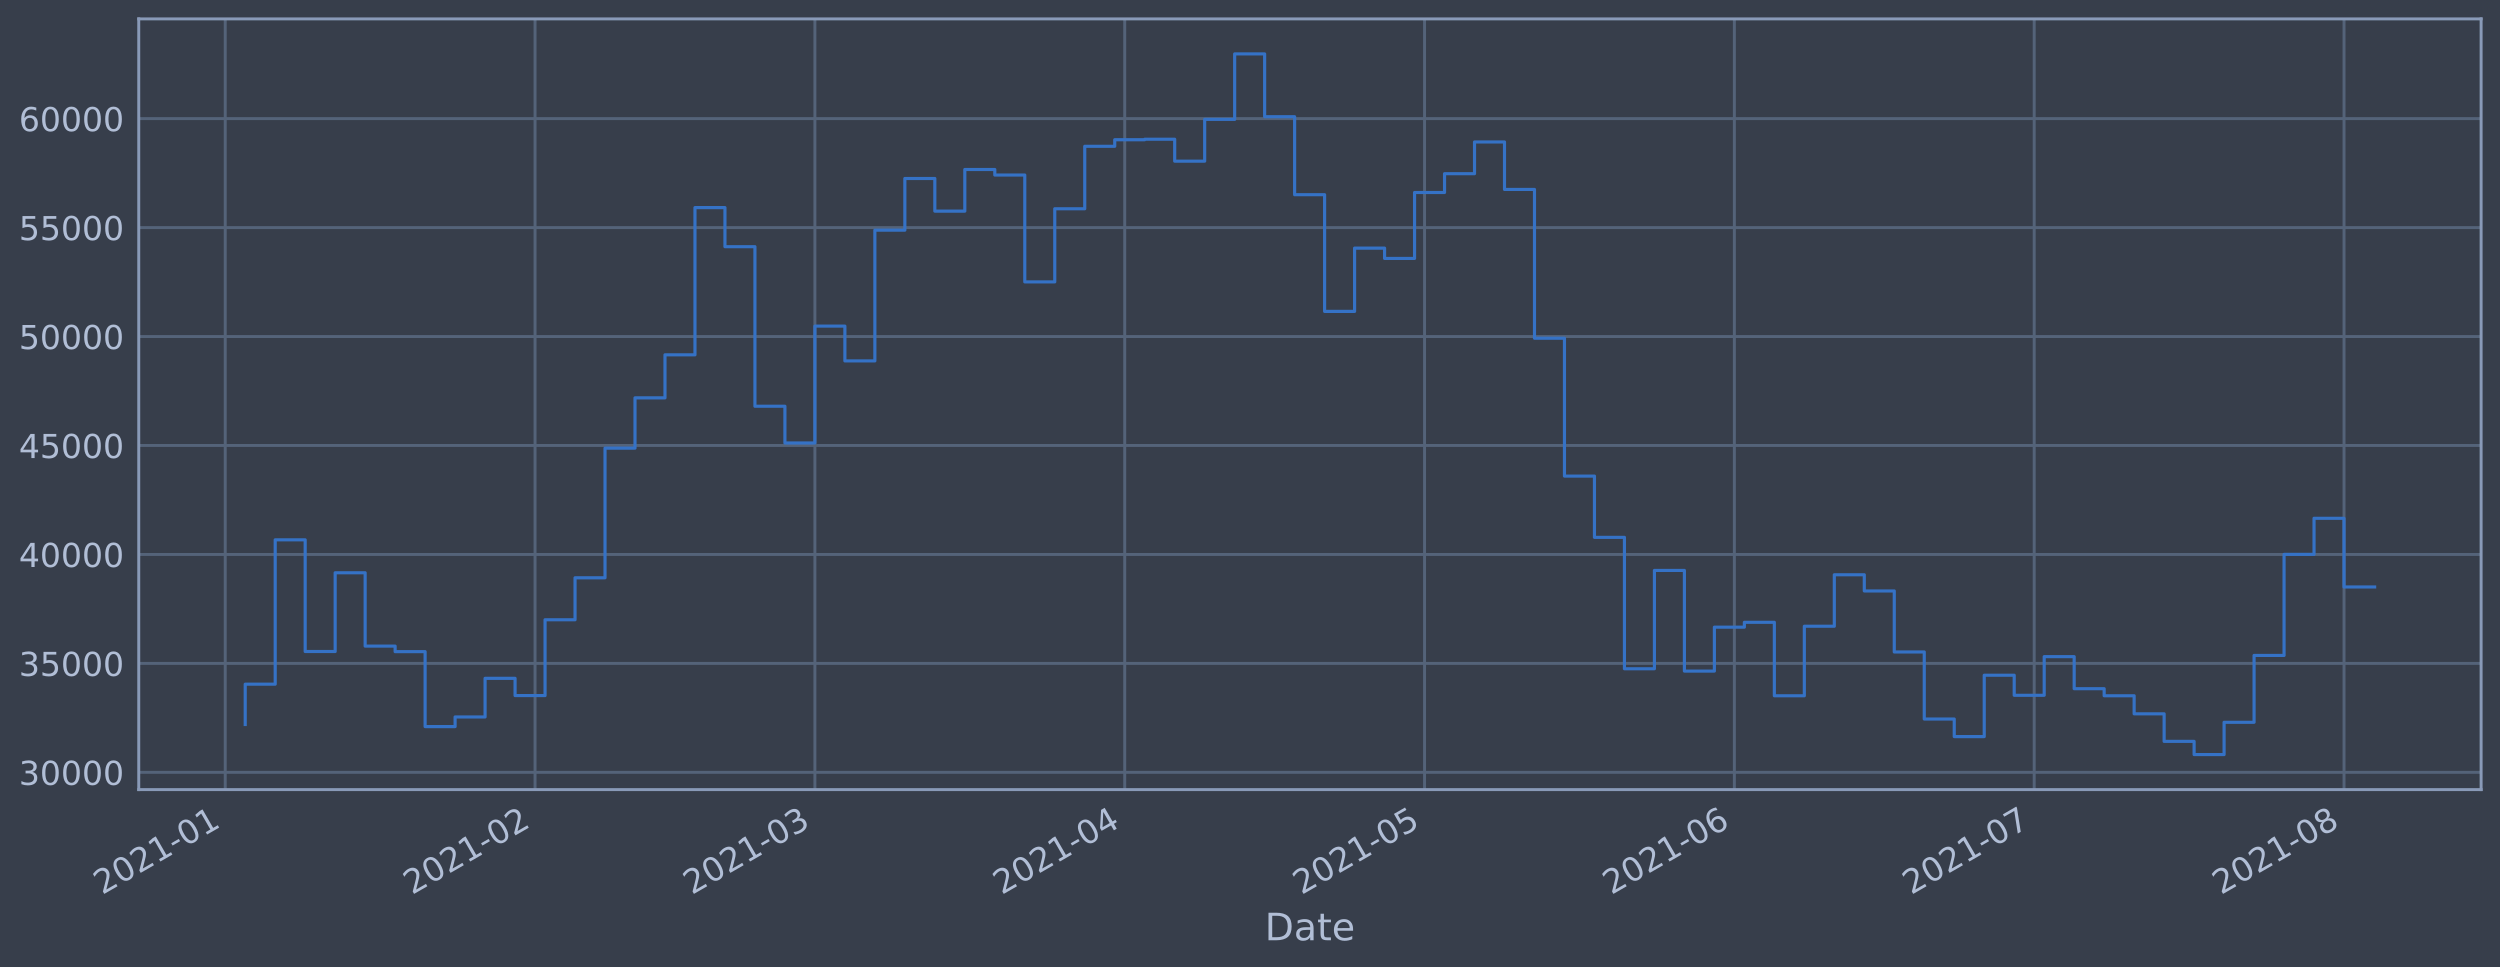
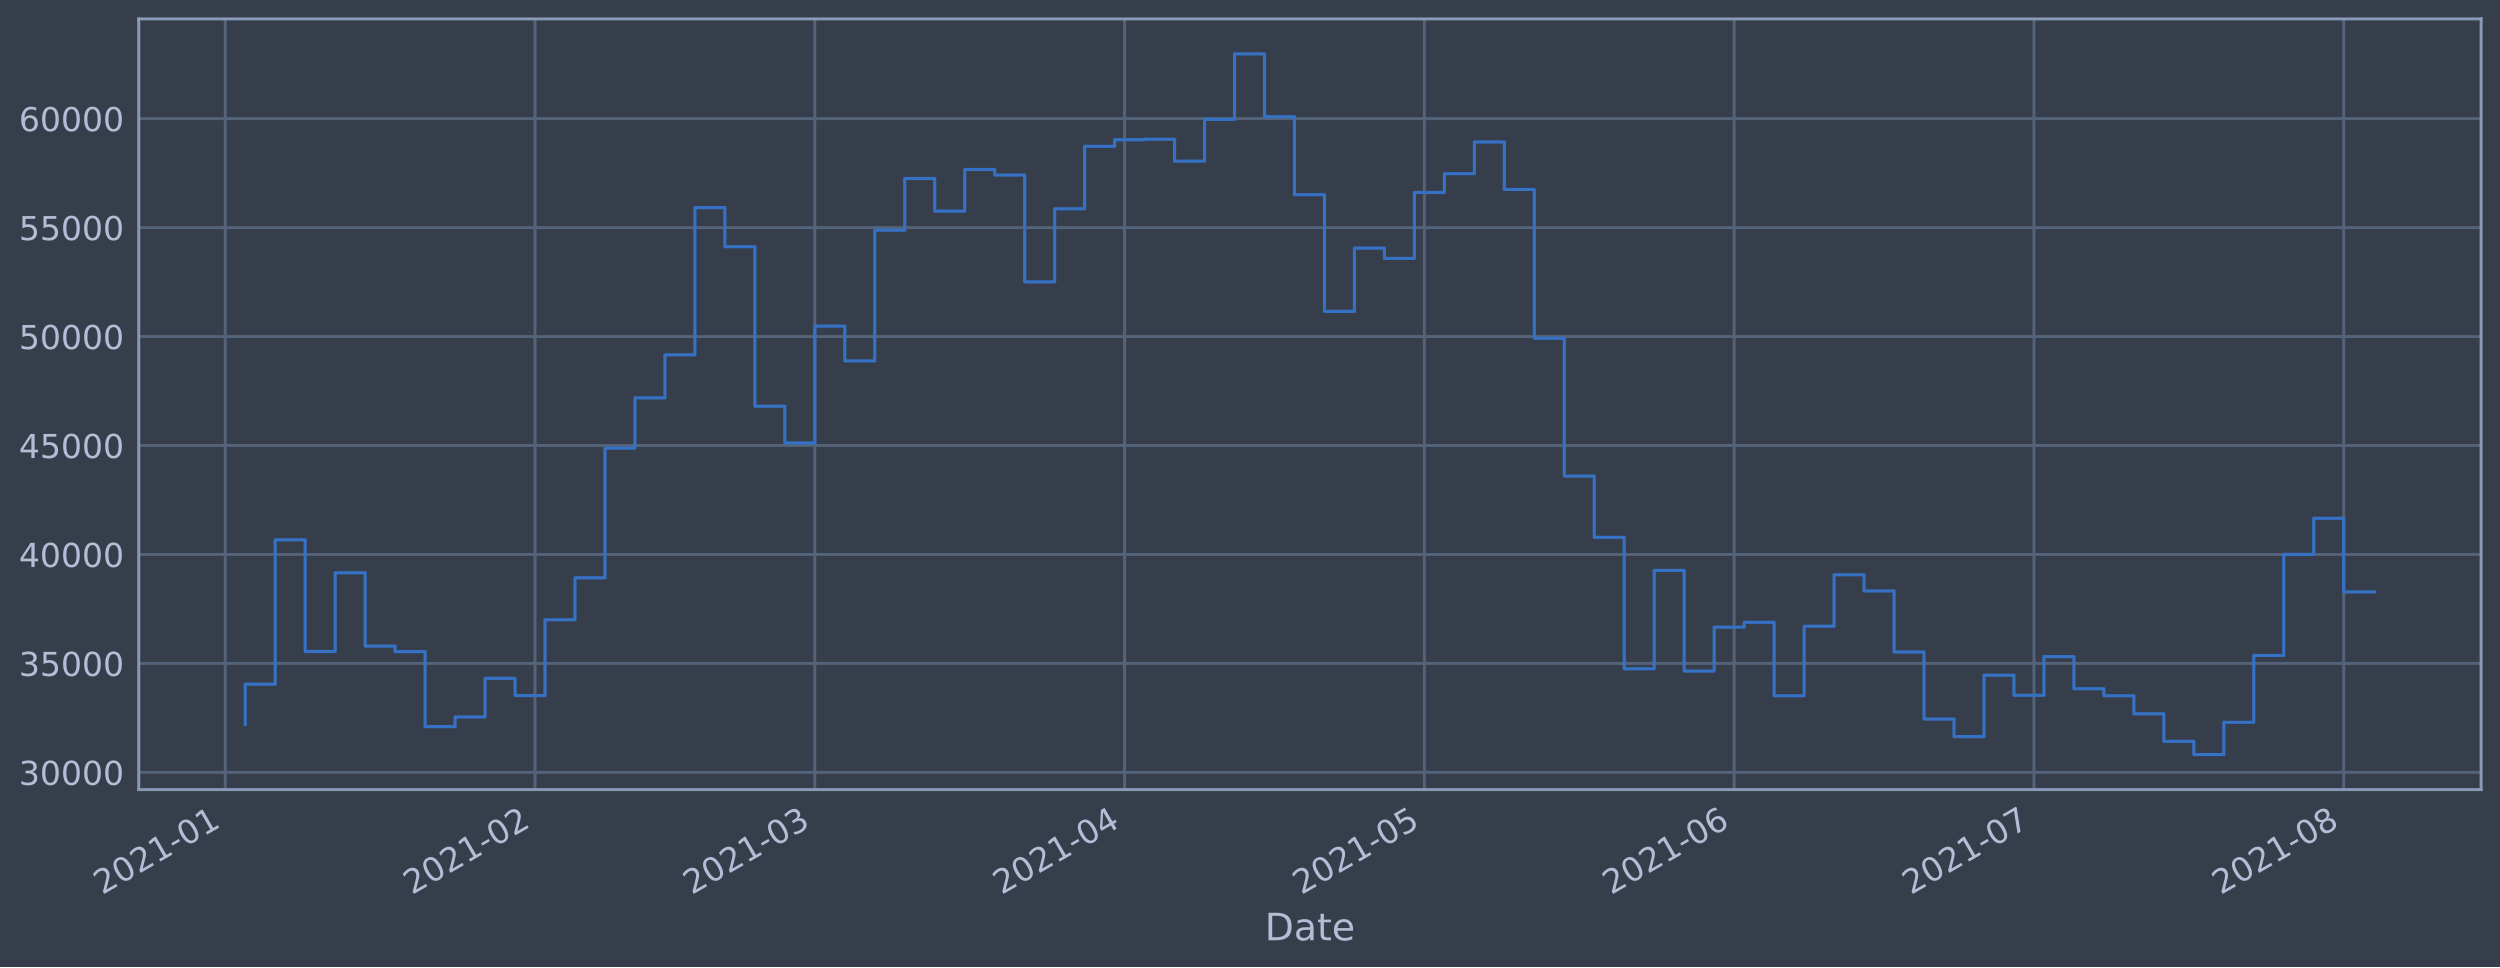
<svg xmlns="http://www.w3.org/2000/svg" xmlns:xlink="http://www.w3.org/1999/xlink" height="368.58pt" version="1.1" viewBox="0 0 952.884 368.58" width="952.884pt">
  <defs>
    <style type="text/css">*{stroke-linecap:butt;stroke-linejoin:round;}</style>
  </defs>
  <g id="figure_1">
    <g id="patch_1">
      <path d="M 0 368.58  L 952.884 368.58  L 952.884 0  L 0 0  z " style="fill:#373e4b;" />
    </g>
    <g id="axes_1">
      <g id="patch_2">
        <path d="M 52.884 300.96  L 945.684 300.96  L 945.684 7.2  L 52.884 7.2  z " style="fill:#373e4b;" />
      </g>
      <g id="matplotlib.axis_1">
        <g id="xtick_1">
          <g id="line2d_1">
-             <path clip-path="url(#pcf1023b432)" d="M 85.847 300.96  L 85.847 7.2  " style="fill:none;stroke:#546379;stroke-linecap:square;stroke-width:1.12;" />
+             <path clip-path="url(#p802f2487ee)" d="M 85.848 300.96  L 85.848 7.2  " style="fill:none;stroke:#546379;stroke-linecap:square;stroke-width:1.12;" />
          </g>
          <g id="line2d_2" />
          <g id="text_1">
-             <g style="fill:#b1bed6;" transform="translate(38.94356 341.1745)rotate(-30)scale(0.126 -0.126)">
+             <g style="fill:#b1bed6;" transform="translate(38.94465 341.1745)rotate(-30)scale(0.126 -0.126)">
              <defs>
                <path d="M 1228 531  L 3431 531  L 3431 0  L 469 0  L 469 531  Q 828 903 1448 1529  Q 2069 2156 2228 2338  Q 2531 2678 2651 2914  Q 2772 3150 2772 3378  Q 2772 3750 2511 3984  Q 2250 4219 1831 4219  Q 1534 4219 1204 4116  Q 875 4013 500 3803  L 500 4441  Q 881 4594 1212 4672  Q 1544 4750 1819 4750  Q 2544 4750 2975 4387  Q 3406 4025 3406 3419  Q 3406 3131 3298 2873  Q 3191 2616 2906 2266  Q 2828 2175 2409 1742  Q 1991 1309 1228 531  z " id="DejaVuSans-32" transform="scale(0.015625)" />
                <path d="M 2034 4250  Q 1547 4250 1301 3770  Q 1056 3291 1056 2328  Q 1056 1369 1301 889  Q 1547 409 2034 409  Q 2525 409 2770 889  Q 3016 1369 3016 2328  Q 3016 3291 2770 3770  Q 2525 4250 2034 4250  z M 2034 4750  Q 2819 4750 3233 4129  Q 3647 3509 3647 2328  Q 3647 1150 3233 529  Q 2819 -91 2034 -91  Q 1250 -91 836 529  Q 422 1150 422 2328  Q 422 3509 836 4129  Q 1250 4750 2034 4750  z " id="DejaVuSans-30" transform="scale(0.015625)" />
                <path d="M 794 531  L 1825 531  L 1825 4091  L 703 3866  L 703 4441  L 1819 4666  L 2450 4666  L 2450 531  L 3481 531  L 3481 0  L 794 0  L 794 531  z " id="DejaVuSans-31" transform="scale(0.015625)" />
                <path d="M 313 2009  L 1997 2009  L 1997 1497  L 313 1497  L 313 2009  z " id="DejaVuSans-2d" transform="scale(0.015625)" />
              </defs>
              <use xlink:href="#DejaVuSans-32" />
              <use x="63.623" xlink:href="#DejaVuSans-30" />
              <use x="127.246" xlink:href="#DejaVuSans-32" />
              <use x="190.869" xlink:href="#DejaVuSans-31" />
              <use x="254.492" xlink:href="#DejaVuSans-2d" />
              <use x="290.576" xlink:href="#DejaVuSans-30" />
              <use x="354.199" xlink:href="#DejaVuSans-31" />
            </g>
          </g>
        </g>
        <g id="xtick_2">
          <g id="line2d_3">
-             <path clip-path="url(#pcf1023b432)" d="M 203.937 300.96  L 203.937 7.2  " style="fill:none;stroke:#546379;stroke-linecap:square;stroke-width:1.12;" />
+             <path clip-path="url(#p802f2487ee)" d="M 203.921 300.96  L 203.921 7.2  " style="fill:none;stroke:#546379;stroke-linecap:square;stroke-width:1.12;" />
          </g>
          <g id="line2d_4" />
          <g id="text_2">
-             <g style="fill:#b1bed6;" transform="translate(157.034 341.1745)rotate(-30)scale(0.126 -0.126)">
+             <g style="fill:#b1bed6;" transform="translate(157.0182 341.1745)rotate(-30)scale(0.126 -0.126)">
              <use xlink:href="#DejaVuSans-32" />
              <use x="63.623" xlink:href="#DejaVuSans-30" />
              <use x="127.246" xlink:href="#DejaVuSans-32" />
              <use x="190.869" xlink:href="#DejaVuSans-31" />
              <use x="254.492" xlink:href="#DejaVuSans-2d" />
              <use x="290.576" xlink:href="#DejaVuSans-30" />
              <use x="354.199" xlink:href="#DejaVuSans-32" />
            </g>
          </g>
        </g>
        <g id="xtick_3">
          <g id="line2d_5">
-             <path clip-path="url(#pcf1023b432)" d="M 310.6 300.96  L 310.6 7.2  " style="fill:none;stroke:#546379;stroke-linecap:square;stroke-width:1.12;" />
+             <path clip-path="url(#p802f2487ee)" d="M 310.568 300.96  L 310.568 7.2  " style="fill:none;stroke:#546379;stroke-linecap:square;stroke-width:1.12;" />
          </g>
          <g id="line2d_6" />
          <g id="text_3">
-             <g style="fill:#b1bed6;" transform="translate(263.6963 341.1745)rotate(-30)scale(0.126 -0.126)">
+             <g style="fill:#b1bed6;" transform="translate(263.6652 341.1745)rotate(-30)scale(0.126 -0.126)">
              <defs>
                <path d="M 2597 2516  Q 3050 2419 3304 2112  Q 3559 1806 3559 1356  Q 3559 666 3084 287  Q 2609 -91 1734 -91  Q 1441 -91 1130 -33  Q 819 25 488 141  L 488 750  Q 750 597 1062 519  Q 1375 441 1716 441  Q 2309 441 2620 675  Q 2931 909 2931 1356  Q 2931 1769 2642 2001  Q 2353 2234 1838 2234  L 1294 2234  L 1294 2753  L 1863 2753  Q 2328 2753 2575 2939  Q 2822 3125 2822 3475  Q 2822 3834 2567 4026  Q 2313 4219 1838 4219  Q 1578 4219 1281 4162  Q 984 4106 628 3988  L 628 4550  Q 988 4650 1302 4700  Q 1616 4750 1894 4750  Q 2613 4750 3031 4423  Q 3450 4097 3450 3541  Q 3450 3153 3228 2886  Q 3006 2619 2597 2516  z " id="DejaVuSans-33" transform="scale(0.015625)" />
              </defs>
              <use xlink:href="#DejaVuSans-32" />
              <use x="63.623" xlink:href="#DejaVuSans-30" />
              <use x="127.246" xlink:href="#DejaVuSans-32" />
              <use x="190.869" xlink:href="#DejaVuSans-31" />
              <use x="254.492" xlink:href="#DejaVuSans-2d" />
              <use x="290.576" xlink:href="#DejaVuSans-30" />
              <use x="354.199" xlink:href="#DejaVuSans-33" />
            </g>
          </g>
        </g>
        <g id="xtick_4">
          <g id="line2d_7">
-             <path clip-path="url(#pcf1023b432)" d="M 428.69 300.96  L 428.69 7.2  " style="fill:none;stroke:#546379;stroke-linecap:square;stroke-width:1.12;" />
+             <path clip-path="url(#p802f2487ee)" d="M 428.642 300.96  L 428.642 7.2  " style="fill:none;stroke:#546379;stroke-linecap:square;stroke-width:1.12;" />
          </g>
          <g id="line2d_8" />
          <g id="text_4">
-             <g style="fill:#b1bed6;" transform="translate(381.7868 341.1745)rotate(-30)scale(0.126 -0.126)">
+             <g style="fill:#b1bed6;" transform="translate(381.7387 341.1745)rotate(-30)scale(0.126 -0.126)">
              <defs>
                <path d="M 2419 4116  L 825 1625  L 2419 1625  L 2419 4116  z M 2253 4666  L 3047 4666  L 3047 1625  L 3713 1625  L 3713 1100  L 3047 1100  L 3047 0  L 2419 0  L 2419 1100  L 313 1100  L 313 1709  L 2253 4666  z " id="DejaVuSans-34" transform="scale(0.015625)" />
              </defs>
              <use xlink:href="#DejaVuSans-32" />
              <use x="63.623" xlink:href="#DejaVuSans-30" />
              <use x="127.246" xlink:href="#DejaVuSans-32" />
              <use x="190.869" xlink:href="#DejaVuSans-31" />
              <use x="254.492" xlink:href="#DejaVuSans-2d" />
              <use x="290.576" xlink:href="#DejaVuSans-30" />
              <use x="354.199" xlink:href="#DejaVuSans-34" />
            </g>
          </g>
        </g>
        <g id="xtick_5">
          <g id="line2d_9">
-             <path clip-path="url(#pcf1023b432)" d="M 542.971 300.96  L 542.971 7.2  " style="fill:none;stroke:#546379;stroke-linecap:square;stroke-width:1.12;" />
+             <path clip-path="url(#p802f2487ee)" d="M 542.907 300.96  L 542.907 7.2  " style="fill:none;stroke:#546379;stroke-linecap:square;stroke-width:1.12;" />
          </g>
          <g id="line2d_10" />
          <g id="text_5">
-             <g style="fill:#b1bed6;" transform="translate(496.0679 341.1745)rotate(-30)scale(0.126 -0.126)">
+             <g style="fill:#b1bed6;" transform="translate(496.0034 341.1745)rotate(-30)scale(0.126 -0.126)">
              <defs>
                <path d="M 691 4666  L 3169 4666  L 3169 4134  L 1269 4134  L 1269 2991  Q 1406 3038 1543 3061  Q 1681 3084 1819 3084  Q 2600 3084 3056 2656  Q 3513 2228 3513 1497  Q 3513 744 3044 326  Q 2575 -91 1722 -91  Q 1428 -91 1123 -41  Q 819 9 494 109  L 494 744  Q 775 591 1075 516  Q 1375 441 1709 441  Q 2250 441 2565 725  Q 2881 1009 2881 1497  Q 2881 1984 2565 2268  Q 2250 2553 1709 2553  Q 1456 2553 1204 2497  Q 953 2441 691 2322  L 691 4666  z " id="DejaVuSans-35" transform="scale(0.015625)" />
              </defs>
              <use xlink:href="#DejaVuSans-32" />
              <use x="63.623" xlink:href="#DejaVuSans-30" />
              <use x="127.246" xlink:href="#DejaVuSans-32" />
              <use x="190.869" xlink:href="#DejaVuSans-31" />
              <use x="254.492" xlink:href="#DejaVuSans-2d" />
              <use x="290.576" xlink:href="#DejaVuSans-30" />
              <use x="354.199" xlink:href="#DejaVuSans-35" />
            </g>
          </g>
        </g>
        <g id="xtick_6">
          <g id="line2d_11">
-             <path clip-path="url(#pcf1023b432)" d="M 661.062 300.96  L 661.062 7.2  " style="fill:none;stroke:#546379;stroke-linecap:square;stroke-width:1.12;" />
+             <path clip-path="url(#p802f2487ee)" d="M 660.98 300.96  L 660.98 7.2  " style="fill:none;stroke:#546379;stroke-linecap:square;stroke-width:1.12;" />
          </g>
          <g id="line2d_12" />
          <g id="text_6">
-             <g style="fill:#b1bed6;" transform="translate(614.1583 341.1745)rotate(-30)scale(0.126 -0.126)">
+             <g style="fill:#b1bed6;" transform="translate(614.0769 341.1745)rotate(-30)scale(0.126 -0.126)">
              <defs>
                <path d="M 2113 2584  Q 1688 2584 1439 2293  Q 1191 2003 1191 1497  Q 1191 994 1439 701  Q 1688 409 2113 409  Q 2538 409 2786 701  Q 3034 994 3034 1497  Q 3034 2003 2786 2293  Q 2538 2584 2113 2584  z M 3366 4563  L 3366 3988  Q 3128 4100 2886 4159  Q 2644 4219 2406 4219  Q 1781 4219 1451 3797  Q 1122 3375 1075 2522  Q 1259 2794 1537 2939  Q 1816 3084 2150 3084  Q 2853 3084 3261 2657  Q 3669 2231 3669 1497  Q 3669 778 3244 343  Q 2819 -91 2113 -91  Q 1303 -91 875 529  Q 447 1150 447 2328  Q 447 3434 972 4092  Q 1497 4750 2381 4750  Q 2619 4750 2861 4703  Q 3103 4656 3366 4563  z " id="DejaVuSans-36" transform="scale(0.015625)" />
              </defs>
              <use xlink:href="#DejaVuSans-32" />
              <use x="63.623" xlink:href="#DejaVuSans-30" />
              <use x="127.246" xlink:href="#DejaVuSans-32" />
              <use x="190.869" xlink:href="#DejaVuSans-31" />
              <use x="254.492" xlink:href="#DejaVuSans-2d" />
              <use x="290.576" xlink:href="#DejaVuSans-30" />
              <use x="354.199" xlink:href="#DejaVuSans-36" />
            </g>
          </g>
        </g>
        <g id="xtick_7">
          <g id="line2d_13">
-             <path clip-path="url(#pcf1023b432)" d="M 775.343 300.96  L 775.343 7.2  " style="fill:none;stroke:#546379;stroke-linecap:square;stroke-width:1.12;" />
+             <path clip-path="url(#p802f2487ee)" d="M 775.245 300.96  L 775.245 7.2  " style="fill:none;stroke:#546379;stroke-linecap:square;stroke-width:1.12;" />
          </g>
          <g id="line2d_14" />
          <g id="text_7">
-             <g style="fill:#b1bed6;" transform="translate(728.4394 341.1745)rotate(-30)scale(0.126 -0.126)">
+             <g style="fill:#b1bed6;" transform="translate(728.3416 341.1745)rotate(-30)scale(0.126 -0.126)">
              <defs>
                <path d="M 525 4666  L 3525 4666  L 3525 4397  L 1831 0  L 1172 0  L 2766 4134  L 525 4134  L 525 4666  z " id="DejaVuSans-37" transform="scale(0.015625)" />
              </defs>
              <use xlink:href="#DejaVuSans-32" />
              <use x="63.623" xlink:href="#DejaVuSans-30" />
              <use x="127.246" xlink:href="#DejaVuSans-32" />
              <use x="190.869" xlink:href="#DejaVuSans-31" />
              <use x="254.492" xlink:href="#DejaVuSans-2d" />
              <use x="290.576" xlink:href="#DejaVuSans-30" />
              <use x="354.199" xlink:href="#DejaVuSans-37" />
            </g>
          </g>
        </g>
        <g id="xtick_8">
          <g id="line2d_15">
-             <path clip-path="url(#pcf1023b432)" d="M 893.433 300.96  L 893.433 7.2  " style="fill:none;stroke:#546379;stroke-linecap:square;stroke-width:1.12;" />
+             <path clip-path="url(#p802f2487ee)" d="M 893.318 300.96  L 893.318 7.2  " style="fill:none;stroke:#546379;stroke-linecap:square;stroke-width:1.12;" />
          </g>
          <g id="line2d_16" />
          <g id="text_8">
-             <g style="fill:#b1bed6;" transform="translate(846.5298 341.1745)rotate(-30)scale(0.126 -0.126)">
+             <g style="fill:#b1bed6;" transform="translate(846.4151 341.1745)rotate(-30)scale(0.126 -0.126)">
              <defs>
                <path d="M 2034 2216  Q 1584 2216 1326 1975  Q 1069 1734 1069 1313  Q 1069 891 1326 650  Q 1584 409 2034 409  Q 2484 409 2743 651  Q 3003 894 3003 1313  Q 3003 1734 2745 1975  Q 2488 2216 2034 2216  z M 1403 2484  Q 997 2584 770 2862  Q 544 3141 544 3541  Q 544 4100 942 4425  Q 1341 4750 2034 4750  Q 2731 4750 3128 4425  Q 3525 4100 3525 3541  Q 3525 3141 3298 2862  Q 3072 2584 2669 2484  Q 3125 2378 3379 2068  Q 3634 1759 3634 1313  Q 3634 634 3220 271  Q 2806 -91 2034 -91  Q 1263 -91 848 271  Q 434 634 434 1313  Q 434 1759 690 2068  Q 947 2378 1403 2484  z M 1172 3481  Q 1172 3119 1398 2916  Q 1625 2713 2034 2713  Q 2441 2713 2670 2916  Q 2900 3119 2900 3481  Q 2900 3844 2670 4047  Q 2441 4250 2034 4250  Q 1625 4250 1398 4047  Q 1172 3844 1172 3481  z " id="DejaVuSans-38" transform="scale(0.015625)" />
              </defs>
              <use xlink:href="#DejaVuSans-32" />
              <use x="63.623" xlink:href="#DejaVuSans-30" />
              <use x="127.246" xlink:href="#DejaVuSans-32" />
              <use x="190.869" xlink:href="#DejaVuSans-31" />
              <use x="254.492" xlink:href="#DejaVuSans-2d" />
              <use x="290.576" xlink:href="#DejaVuSans-30" />
              <use x="354.199" xlink:href="#DejaVuSans-38" />
            </g>
          </g>
        </g>
        <g id="text_9">
          <g style="fill:#b1bed6;" transform="translate(482.0746 358.3856)scale(0.144 -0.144)">
            <defs>
              <path d="M 1259 4147  L 1259 519  L 2022 519  Q 2988 519 3436 956  Q 3884 1394 3884 2338  Q 3884 3275 3436 3711  Q 2988 4147 2022 4147  L 1259 4147  z M 628 4666  L 1925 4666  Q 3281 4666 3915 4102  Q 4550 3538 4550 2338  Q 4550 1131 3912 565  Q 3275 0 1925 0  L 628 0  L 628 4666  z " id="DejaVuSans-44" transform="scale(0.015625)" />
              <path d="M 2194 1759  Q 1497 1759 1228 1600  Q 959 1441 959 1056  Q 959 750 1161 570  Q 1363 391 1709 391  Q 2188 391 2477 730  Q 2766 1069 2766 1631  L 2766 1759  L 2194 1759  z M 3341 1997  L 3341 0  L 2766 0  L 2766 531  Q 2569 213 2275 61  Q 1981 -91 1556 -91  Q 1019 -91 701 211  Q 384 513 384 1019  Q 384 1609 779 1909  Q 1175 2209 1959 2209  L 2766 2209  L 2766 2266  Q 2766 2663 2505 2880  Q 2244 3097 1772 3097  Q 1472 3097 1187 3025  Q 903 2953 641 2809  L 641 3341  Q 956 3463 1253 3523  Q 1550 3584 1831 3584  Q 2591 3584 2966 3190  Q 3341 2797 3341 1997  z " id="DejaVuSans-61" transform="scale(0.015625)" />
              <path d="M 1172 4494  L 1172 3500  L 2356 3500  L 2356 3053  L 1172 3053  L 1172 1153  Q 1172 725 1289 603  Q 1406 481 1766 481  L 2356 481  L 2356 0  L 1766 0  Q 1100 0 847 248  Q 594 497 594 1153  L 594 3053  L 172 3053  L 172 3500  L 594 3500  L 594 4494  L 1172 4494  z " id="DejaVuSans-74" transform="scale(0.015625)" />
              <path d="M 3597 1894  L 3597 1613  L 953 1613  Q 991 1019 1311 708  Q 1631 397 2203 397  Q 2534 397 2845 478  Q 3156 559 3463 722  L 3463 178  Q 3153 47 2828 -22  Q 2503 -91 2169 -91  Q 1331 -91 842 396  Q 353 884 353 1716  Q 353 2575 817 3079  Q 1281 3584 2069 3584  Q 2775 3584 3186 3129  Q 3597 2675 3597 1894  z M 3022 2063  Q 3016 2534 2758 2815  Q 2500 3097 2075 3097  Q 1594 3097 1305 2825  Q 1016 2553 972 2059  L 3022 2063  z " id="DejaVuSans-65" transform="scale(0.015625)" />
            </defs>
            <use xlink:href="#DejaVuSans-44" />
            <use x="77.002" xlink:href="#DejaVuSans-61" />
            <use x="138.281" xlink:href="#DejaVuSans-74" />
            <use x="177.49" xlink:href="#DejaVuSans-65" />
          </g>
        </g>
      </g>
      <g id="matplotlib.axis_2">
        <g id="ytick_1">
          <g id="line2d_17">
-             <path clip-path="url(#pcf1023b432)" d="M 52.884 294.384  L 945.684 294.384  " style="fill:none;stroke:#546379;stroke-linecap:square;stroke-width:1.12;" />
+             <path clip-path="url(#p802f2487ee)" d="M 52.884 294.384  L 945.684 294.384  " style="fill:none;stroke:#546379;stroke-linecap:square;stroke-width:1.12;" />
          </g>
          <g id="line2d_18" />
          <g id="text_10">
            <g style="fill:#b1bed6;" transform="translate(7.2 299.1712)scale(0.126 -0.126)">
              <use xlink:href="#DejaVuSans-33" />
              <use x="63.623" xlink:href="#DejaVuSans-30" />
              <use x="127.246" xlink:href="#DejaVuSans-30" />
              <use x="190.869" xlink:href="#DejaVuSans-30" />
              <use x="254.492" xlink:href="#DejaVuSans-30" />
            </g>
          </g>
        </g>
        <g id="ytick_2">
          <g id="line2d_19">
-             <path clip-path="url(#pcf1023b432)" d="M 52.884 252.856  L 945.684 252.856  " style="fill:none;stroke:#546379;stroke-linecap:square;stroke-width:1.12;" />
+             <path clip-path="url(#p802f2487ee)" d="M 52.884 252.856  L 945.684 252.856  " style="fill:none;stroke:#546379;stroke-linecap:square;stroke-width:1.12;" />
          </g>
          <g id="line2d_20" />
          <g id="text_11">
            <g style="fill:#b1bed6;" transform="translate(7.2 257.6428)scale(0.126 -0.126)">
              <use xlink:href="#DejaVuSans-33" />
              <use x="63.623" xlink:href="#DejaVuSans-35" />
              <use x="127.246" xlink:href="#DejaVuSans-30" />
              <use x="190.869" xlink:href="#DejaVuSans-30" />
              <use x="254.492" xlink:href="#DejaVuSans-30" />
            </g>
          </g>
        </g>
        <g id="ytick_3">
          <g id="line2d_21">
-             <path clip-path="url(#pcf1023b432)" d="M 52.884 211.327  L 945.684 211.327  " style="fill:none;stroke:#546379;stroke-linecap:square;stroke-width:1.12;" />
+             <path clip-path="url(#p802f2487ee)" d="M 52.884 211.327  L 945.684 211.327  " style="fill:none;stroke:#546379;stroke-linecap:square;stroke-width:1.12;" />
          </g>
          <g id="line2d_22" />
          <g id="text_12">
            <g style="fill:#b1bed6;" transform="translate(7.2 216.1143)scale(0.126 -0.126)">
              <use xlink:href="#DejaVuSans-34" />
              <use x="63.623" xlink:href="#DejaVuSans-30" />
              <use x="127.246" xlink:href="#DejaVuSans-30" />
              <use x="190.869" xlink:href="#DejaVuSans-30" />
              <use x="254.492" xlink:href="#DejaVuSans-30" />
            </g>
          </g>
        </g>
        <g id="ytick_4">
          <g id="line2d_23">
-             <path clip-path="url(#pcf1023b432)" d="M 52.884 169.799  L 945.684 169.799  " style="fill:none;stroke:#546379;stroke-linecap:square;stroke-width:1.12;" />
+             <path clip-path="url(#p802f2487ee)" d="M 52.884 169.799  L 945.684 169.799  " style="fill:none;stroke:#546379;stroke-linecap:square;stroke-width:1.12;" />
          </g>
          <g id="line2d_24" />
          <g id="text_13">
            <g style="fill:#b1bed6;" transform="translate(7.2 174.5858)scale(0.126 -0.126)">
              <use xlink:href="#DejaVuSans-34" />
              <use x="63.623" xlink:href="#DejaVuSans-35" />
              <use x="127.246" xlink:href="#DejaVuSans-30" />
              <use x="190.869" xlink:href="#DejaVuSans-30" />
              <use x="254.492" xlink:href="#DejaVuSans-30" />
            </g>
          </g>
        </g>
        <g id="ytick_5">
          <g id="line2d_25">
-             <path clip-path="url(#pcf1023b432)" d="M 52.884 128.27  L 945.684 128.27  " style="fill:none;stroke:#546379;stroke-linecap:square;stroke-width:1.12;" />
+             <path clip-path="url(#p802f2487ee)" d="M 52.884 128.27  L 945.684 128.27  " style="fill:none;stroke:#546379;stroke-linecap:square;stroke-width:1.12;" />
          </g>
          <g id="line2d_26" />
          <g id="text_14">
            <g style="fill:#b1bed6;" transform="translate(7.2 133.0573)scale(0.126 -0.126)">
              <use xlink:href="#DejaVuSans-35" />
              <use x="63.623" xlink:href="#DejaVuSans-30" />
              <use x="127.246" xlink:href="#DejaVuSans-30" />
              <use x="190.869" xlink:href="#DejaVuSans-30" />
              <use x="254.492" xlink:href="#DejaVuSans-30" />
            </g>
          </g>
        </g>
        <g id="ytick_6">
          <g id="line2d_27">
-             <path clip-path="url(#pcf1023b432)" d="M 52.884 86.742  L 945.684 86.742  " style="fill:none;stroke:#546379;stroke-linecap:square;stroke-width:1.12;" />
+             <path clip-path="url(#p802f2487ee)" d="M 52.884 86.742  L 945.684 86.742  " style="fill:none;stroke:#546379;stroke-linecap:square;stroke-width:1.12;" />
          </g>
          <g id="line2d_28" />
          <g id="text_15">
            <g style="fill:#b1bed6;" transform="translate(7.2 91.52883)scale(0.126 -0.126)">
              <use xlink:href="#DejaVuSans-35" />
              <use x="63.623" xlink:href="#DejaVuSans-35" />
              <use x="127.246" xlink:href="#DejaVuSans-30" />
              <use x="190.869" xlink:href="#DejaVuSans-30" />
              <use x="254.492" xlink:href="#DejaVuSans-30" />
            </g>
          </g>
        </g>
        <g id="ytick_7">
          <g id="line2d_29">
-             <path clip-path="url(#pcf1023b432)" d="M 52.884 45.213  L 945.684 45.213  " style="fill:none;stroke:#546379;stroke-linecap:square;stroke-width:1.12;" />
+             <path clip-path="url(#p802f2487ee)" d="M 52.884 45.213  L 945.684 45.213  " style="fill:none;stroke:#546379;stroke-linecap:square;stroke-width:1.12;" />
          </g>
          <g id="line2d_30" />
          <g id="text_16">
            <g style="fill:#b1bed6;" transform="translate(7.2 50.00035)scale(0.126 -0.126)">
              <use xlink:href="#DejaVuSans-36" />
              <use x="63.623" xlink:href="#DejaVuSans-30" />
              <use x="127.246" xlink:href="#DejaVuSans-30" />
              <use x="190.869" xlink:href="#DejaVuSans-30" />
              <use x="254.492" xlink:href="#DejaVuSans-30" />
            </g>
          </g>
        </g>
      </g>
      <g id="line2d_31">
-         <path clip-path="url(#pcf1023b432)" d="M 93.466 276.149  L 93.466 260.774  L 104.894 260.774  L 104.894 205.76  L 116.322 205.76  L 116.322 248.33  L 127.75 248.33  L 127.75 218.317  L 139.178 218.317  L 139.178 246.269  L 150.606 246.269  L 150.606 248.379  L 162.034 248.379  L 162.034 276.944  L 173.462 276.944  L 173.462 273.273  L 184.89 273.273  L 184.89 258.551  L 196.319 258.551  L 196.319 265.124  L 207.747 265.124  L 207.747 236.227  L 219.175 236.227  L 219.175 220.23  L 230.603 220.23  L 230.603 170.811  L 242.031 170.811  L 242.031 151.649  L 253.459 151.649  L 253.459 135.246  L 264.887 135.246  L 264.887 79.13  L 276.315 79.13  L 276.315 94.023  L 287.743 94.023  L 287.743 154.845  L 299.172 154.845  L 299.172 168.853  L 310.6 168.853  L 310.6 124.303  L 322.028 124.303  L 322.028 137.559  L 333.456 137.559  L 333.456 87.726  L 344.884 87.726  L 344.884 68.027  L 356.312 68.027  L 356.312 80.473  L 367.74 80.473  L 367.74 64.6  L 379.168 64.6  L 379.168 66.715  L 390.596 66.715  L 390.596 107.438  L 402.024 107.438  L 402.024 79.566  L 413.453 79.566  L 413.453 55.76  L 424.881 55.76  L 424.881 53.259  L 436.309 53.259  L 436.309 53.07  L 447.737 53.07  L 447.737 61.421  L 459.165 61.421  L 459.165 45.505  L 470.593 45.505  L 470.593 20.553  L 482.021 20.553  L 482.021 44.49  L 493.449 44.49  L 493.449 74.218  L 504.877 74.218  L 504.877 118.693  L 516.306 118.693  L 516.306 94.577  L 527.734 94.577  L 527.734 98.501  L 539.162 98.501  L 539.162 73.366  L 550.59 73.366  L 550.59 66.2  L 562.018 66.2  L 562.018 54.11  L 573.446 54.11  L 573.446 72.207  L 584.874 72.207  L 584.874 128.914  L 596.302 128.914  L 596.302 181.458  L 607.73 181.458  L 607.73 204.813  L 619.159 204.813  L 619.159 254.894  L 630.587 254.894  L 630.587 217.423  L 642.015 217.423  L 642.015 255.782  L 653.443 255.782  L 653.443 239.046  L 664.871 239.046  L 664.871 237.195  L 676.299 237.195  L 676.299 265.191  L 687.727 265.191  L 687.727 238.698  L 699.155 238.698  L 699.155 219.078  L 710.583 219.078  L 710.583 225.24  L 722.011 225.24  L 722.011 248.502  L 733.44 248.502  L 733.44 274.055  L 744.868 274.055  L 744.868 280.758  L 756.296 280.758  L 756.296 257.368  L 767.724 257.368  L 767.724 265.008  L 779.152 265.008  L 779.152 250.287  L 790.58 250.287  L 790.58 262.498  L 802.008 262.498  L 802.008 265.185  L 813.436 265.185  L 813.436 272.07  L 824.864 272.07  L 824.864 282.58  L 836.293 282.58  L 836.293 287.607  L 847.721 287.607  L 847.721 275.299  L 859.149 275.299  L 859.149 249.823  L 870.577 249.823  L 870.577 211.306  L 882.005 211.306  L 882.005 197.548  L 893.433 197.548  L 893.433 223.734  L 905.102 223.734  L 905.102 223.734  " style="fill:none;stroke:#3572c6;stroke-linecap:square;stroke-width:1.2;" />
+         <path clip-path="url(#p802f2487ee)" d="M 93.466 276.149  L 93.466 260.774  L 104.892 260.774  L 104.892 205.76  L 116.319 205.76  L 116.319 248.33  L 127.745 248.33  L 127.745 218.317  L 139.171 218.317  L 139.171 246.269  L 150.598 246.269  L 150.598 248.379  L 162.024 248.379  L 162.024 276.944  L 173.451 276.944  L 173.451 273.273  L 184.877 273.273  L 184.877 258.551  L 196.304 258.551  L 196.304 265.124  L 207.73 265.124  L 207.73 236.227  L 219.157 236.227  L 219.157 220.23  L 230.583 220.23  L 230.583 170.811  L 242.01 170.811  L 242.01 151.649  L 253.436 151.649  L 253.436 135.246  L 264.863 135.246  L 264.863 79.13  L 276.289 79.13  L 276.289 94.023  L 287.716 94.023  L 287.716 154.845  L 299.142 154.845  L 299.142 168.853  L 310.568 168.853  L 310.568 124.303  L 321.995 124.303  L 321.995 137.559  L 333.421 137.559  L 333.421 87.726  L 344.848 87.726  L 344.848 68.027  L 356.274 68.027  L 356.274 80.473  L 367.701 80.473  L 367.701 64.6  L 379.127 64.6  L 379.127 66.715  L 390.554 66.715  L 390.554 107.438  L 401.98 107.438  L 401.98 79.566  L 413.407 79.566  L 413.407 55.76  L 424.833 55.76  L 424.833 53.259  L 436.26 53.259  L 436.26 53.07  L 447.686 53.07  L 447.686 61.421  L 459.113 61.421  L 459.113 45.505  L 470.539 45.505  L 470.539 20.553  L 481.966 20.553  L 481.966 44.49  L 493.392 44.49  L 493.392 74.218  L 504.818 74.218  L 504.818 118.693  L 516.245 118.693  L 516.245 94.577  L 527.671 94.577  L 527.671 98.501  L 539.098 98.501  L 539.098 73.366  L 550.524 73.366  L 550.524 66.2  L 561.951 66.2  L 561.951 54.11  L 573.377 54.11  L 573.377 72.207  L 584.804 72.207  L 584.804 128.914  L 596.23 128.914  L 596.23 181.458  L 607.657 181.458  L 607.657 204.813  L 619.083 204.813  L 619.083 254.894  L 630.51 254.894  L 630.51 217.423  L 641.936 217.423  L 641.936 255.782  L 653.363 255.782  L 653.363 239.046  L 664.789 239.046  L 664.789 237.195  L 676.215 237.195  L 676.215 265.191  L 687.642 265.191  L 687.642 238.698  L 699.068 238.698  L 699.068 219.078  L 710.495 219.078  L 710.495 225.24  L 721.921 225.24  L 721.921 248.502  L 733.348 248.502  L 733.348 274.055  L 744.774 274.055  L 744.774 280.758  L 756.201 280.758  L 756.201 257.368  L 767.627 257.368  L 767.627 265.008  L 779.054 265.008  L 779.054 250.287  L 790.48 250.287  L 790.48 262.498  L 801.907 262.498  L 801.907 265.185  L 813.333 265.185  L 813.333 272.07  L 824.76 272.07  L 824.76 282.58  L 836.186 282.58  L 836.186 287.607  L 847.613 287.607  L 847.613 275.299  L 859.039 275.299  L 859.039 249.823  L 870.465 249.823  L 870.465 211.306  L 881.892 211.306  L 881.892 197.548  L 893.318 197.548  L 893.318 225.595  L 905.102 225.595  L 905.102 225.595  " style="fill:none;stroke:#3572c6;stroke-linecap:square;stroke-width:1.2;" />
      </g>
      <g id="patch_3">
        <path d="M 52.884 300.96  L 52.884 7.2  " style="fill:none;stroke:#899ab8;stroke-linecap:square;stroke-linejoin:miter;stroke-width:1.12;" />
      </g>
      <g id="patch_4">
        <path d="M 945.684 300.96  L 945.684 7.2  " style="fill:none;stroke:#899ab8;stroke-linecap:square;stroke-linejoin:miter;stroke-width:1.12;" />
      </g>
      <g id="patch_5">
        <path d="M 52.884 300.96  L 945.684 300.96  " style="fill:none;stroke:#899ab8;stroke-linecap:square;stroke-linejoin:miter;stroke-width:1.12;" />
      </g>
      <g id="patch_6">
        <path d="M 52.884 7.2  L 945.684 7.2  " style="fill:none;stroke:#899ab8;stroke-linecap:square;stroke-linejoin:miter;stroke-width:1.12;" />
      </g>
    </g>
  </g>
  <defs>
-     <clipPath id="pcf1023b432">
+     <clipPath id="p802f2487ee">
      <rect height="293.76" width="892.8" x="52.884" y="7.2" />
    </clipPath>
  </defs>
</svg>
